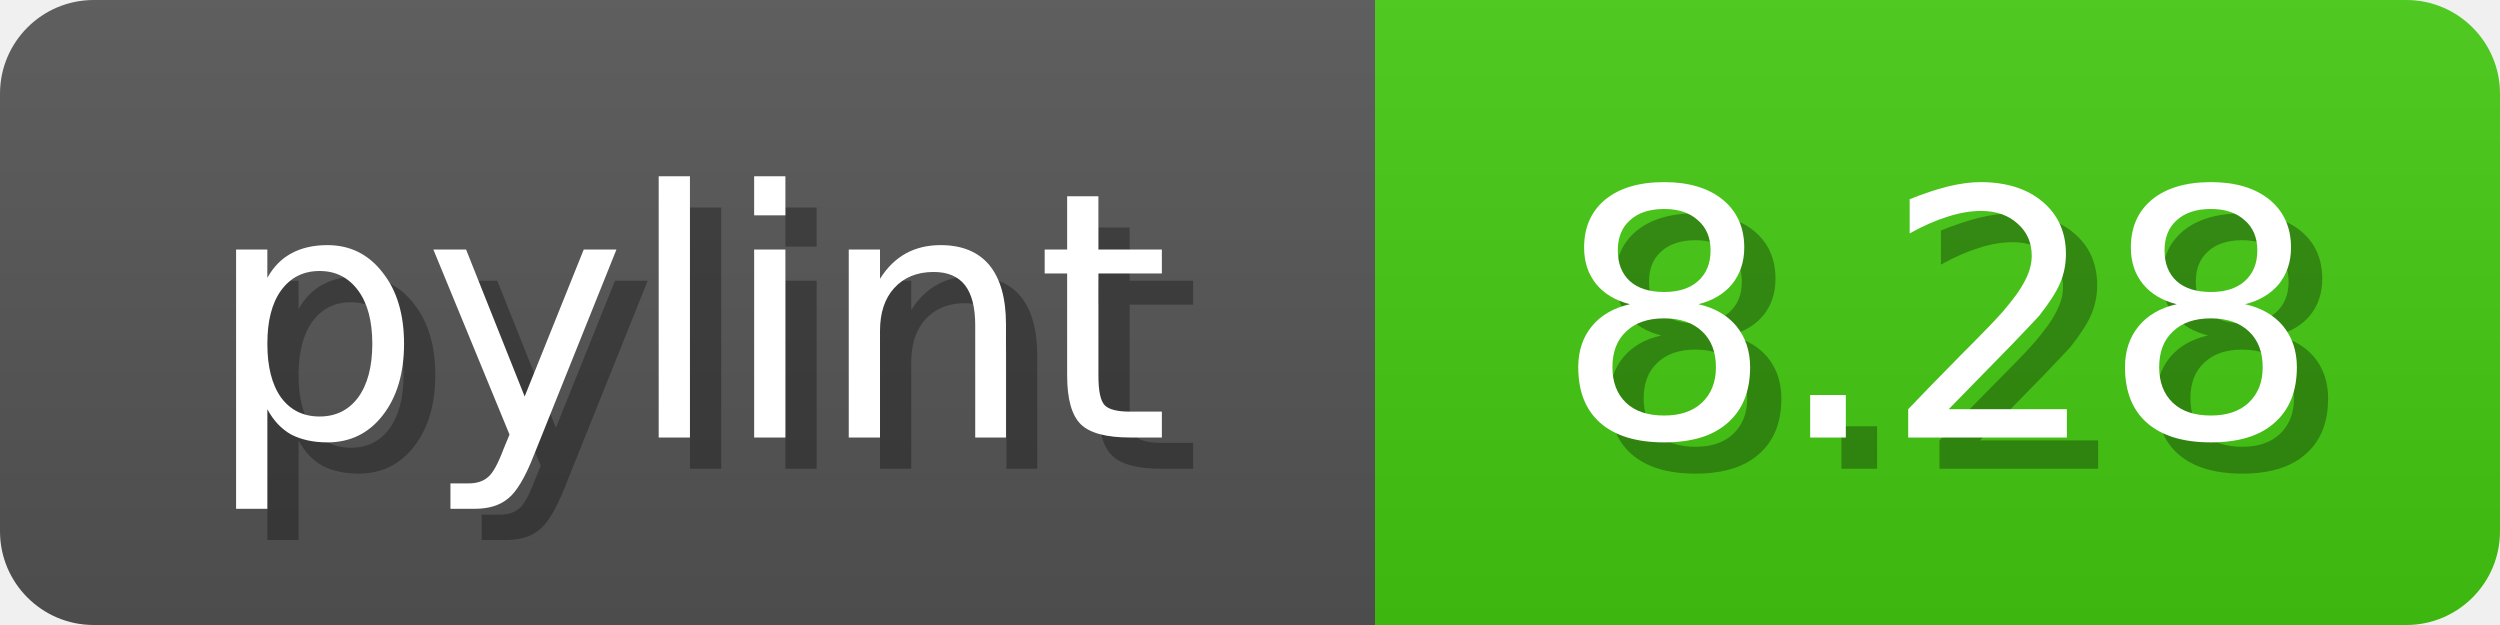
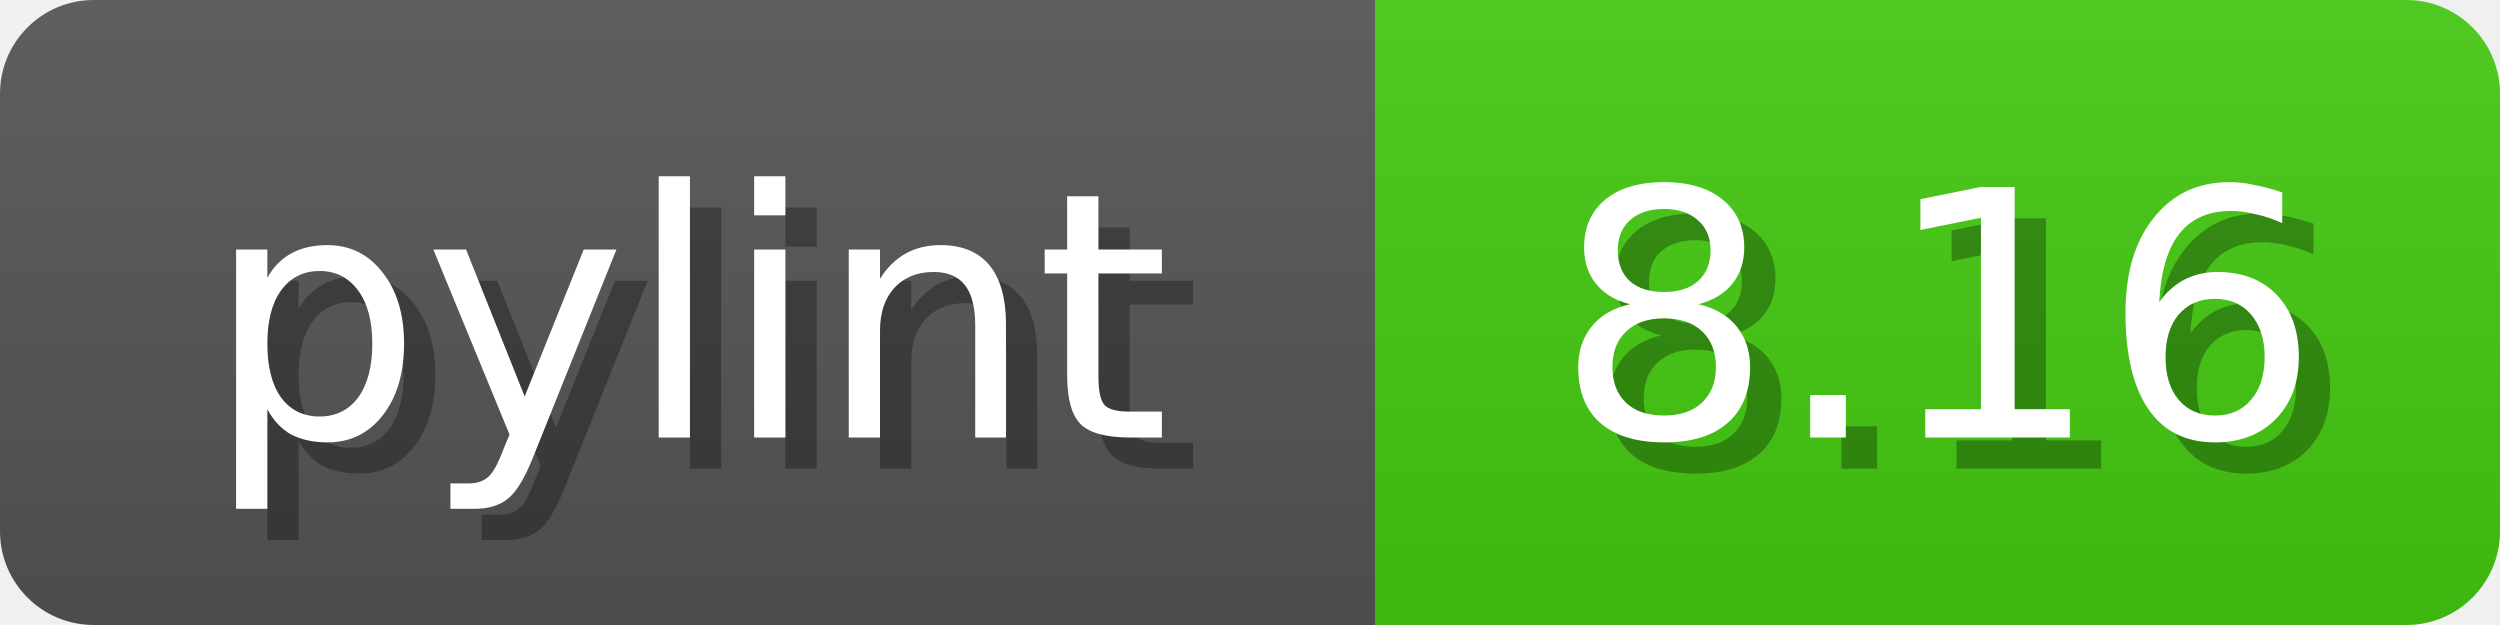
<svg xmlns="http://www.w3.org/2000/svg" width="80" height="20">
  <linearGradient id="b" x2="0" y2="100%">
    <stop offset="0" stop-color="#bbb" stop-opacity=".1" />
    <stop offset="1" stop-opacity=".1" />
  </linearGradient>
  <mask id="anybadge_1">
    <rect width="80" height="20" rx="3" fill="#fff" />
  </mask>
  <g mask="url(#anybadge_1)">
    <path fill="#555" d="M0 0h44v20H0z" />
    <path fill="#4C1" d="M44 0h36v20H44z" />
    <path fill="url(#b)" d="M0 0h80v20H0z" />
  </g>
  <g fill="#fff" text-anchor="middle" font-family="DejaVu Sans,Verdana,Geneva,sans-serif" font-size="11">
    <text x="23.0" y="15" fill="#010101" fill-opacity=".3">pylint</text>
    <text x="22.0" y="14">pylint</text>
  </g>
  <g fill="#fff" text-anchor="middle" font-family="DejaVu Sans,Verdana,Geneva,sans-serif" font-size="11">
-     <text x="63.0" y="15" fill="#010101" fill-opacity=".3">8.28</text>
-     <text x="62.0" y="14">8.28</text>
+     <text x="63.0" y="15" fill="#010101" fill-opacity=".3">8.16</text>
+     <text x="62.0" y="14">8.16</text>
  </g>
</svg>
